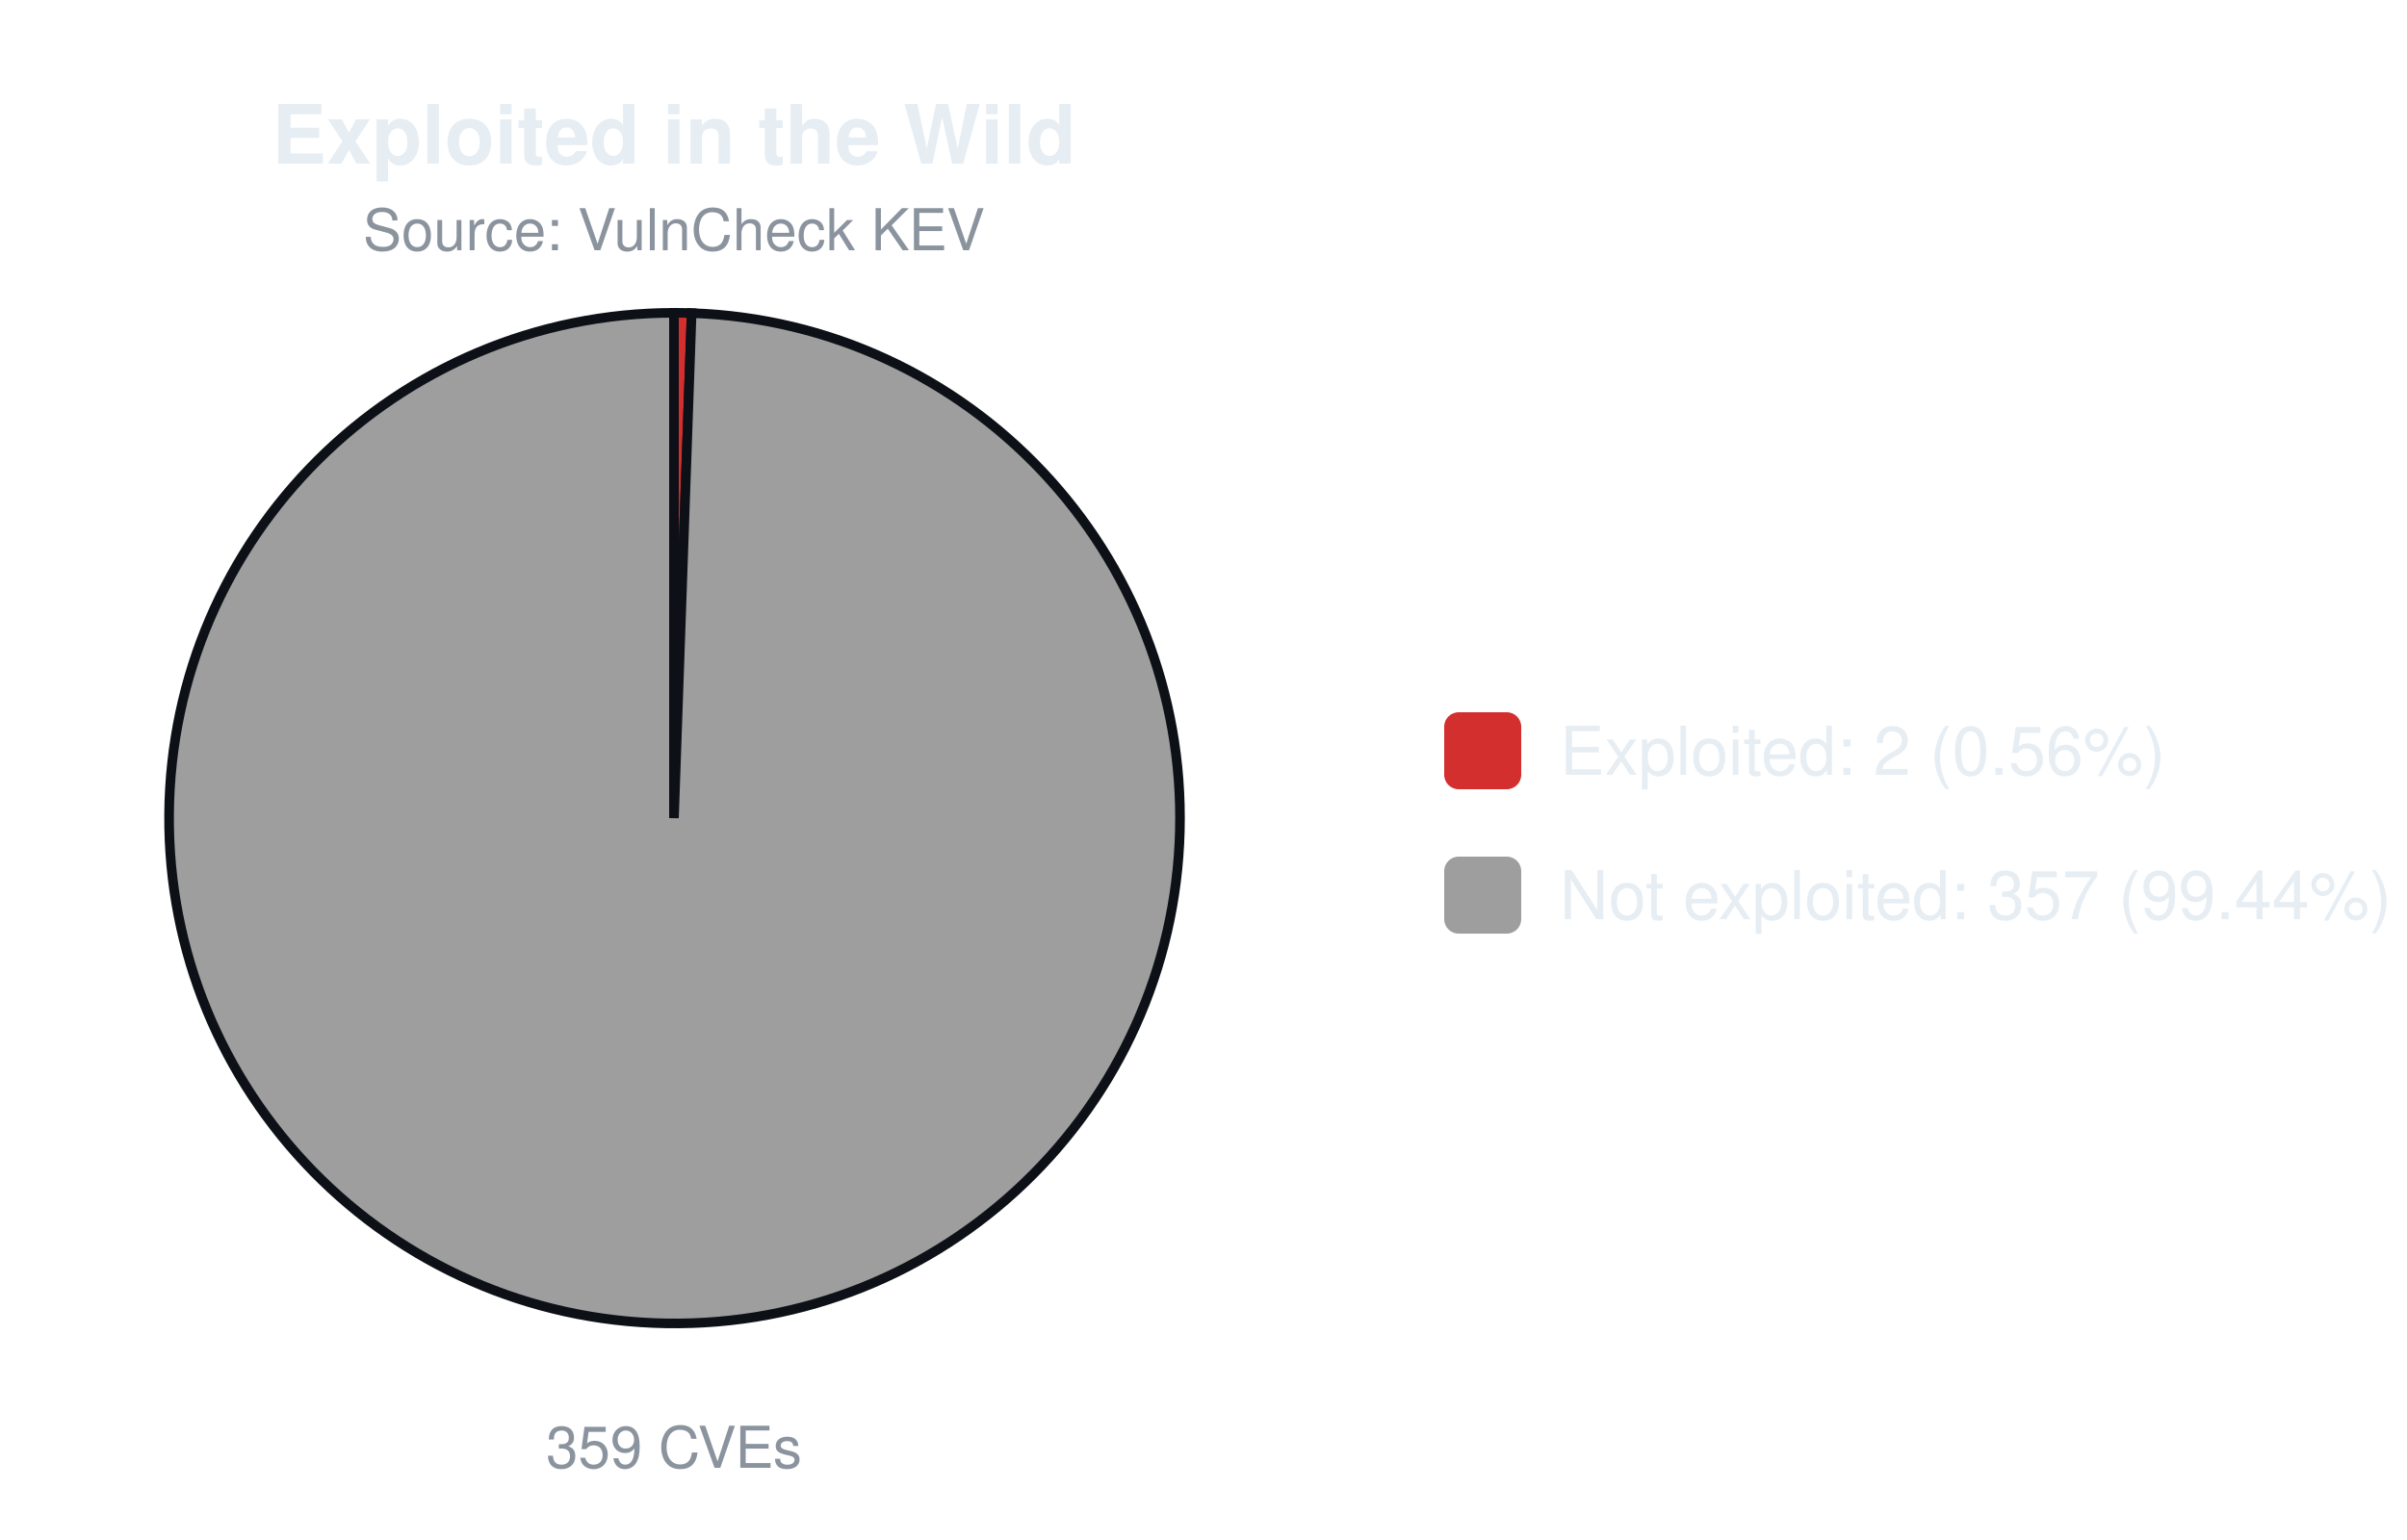
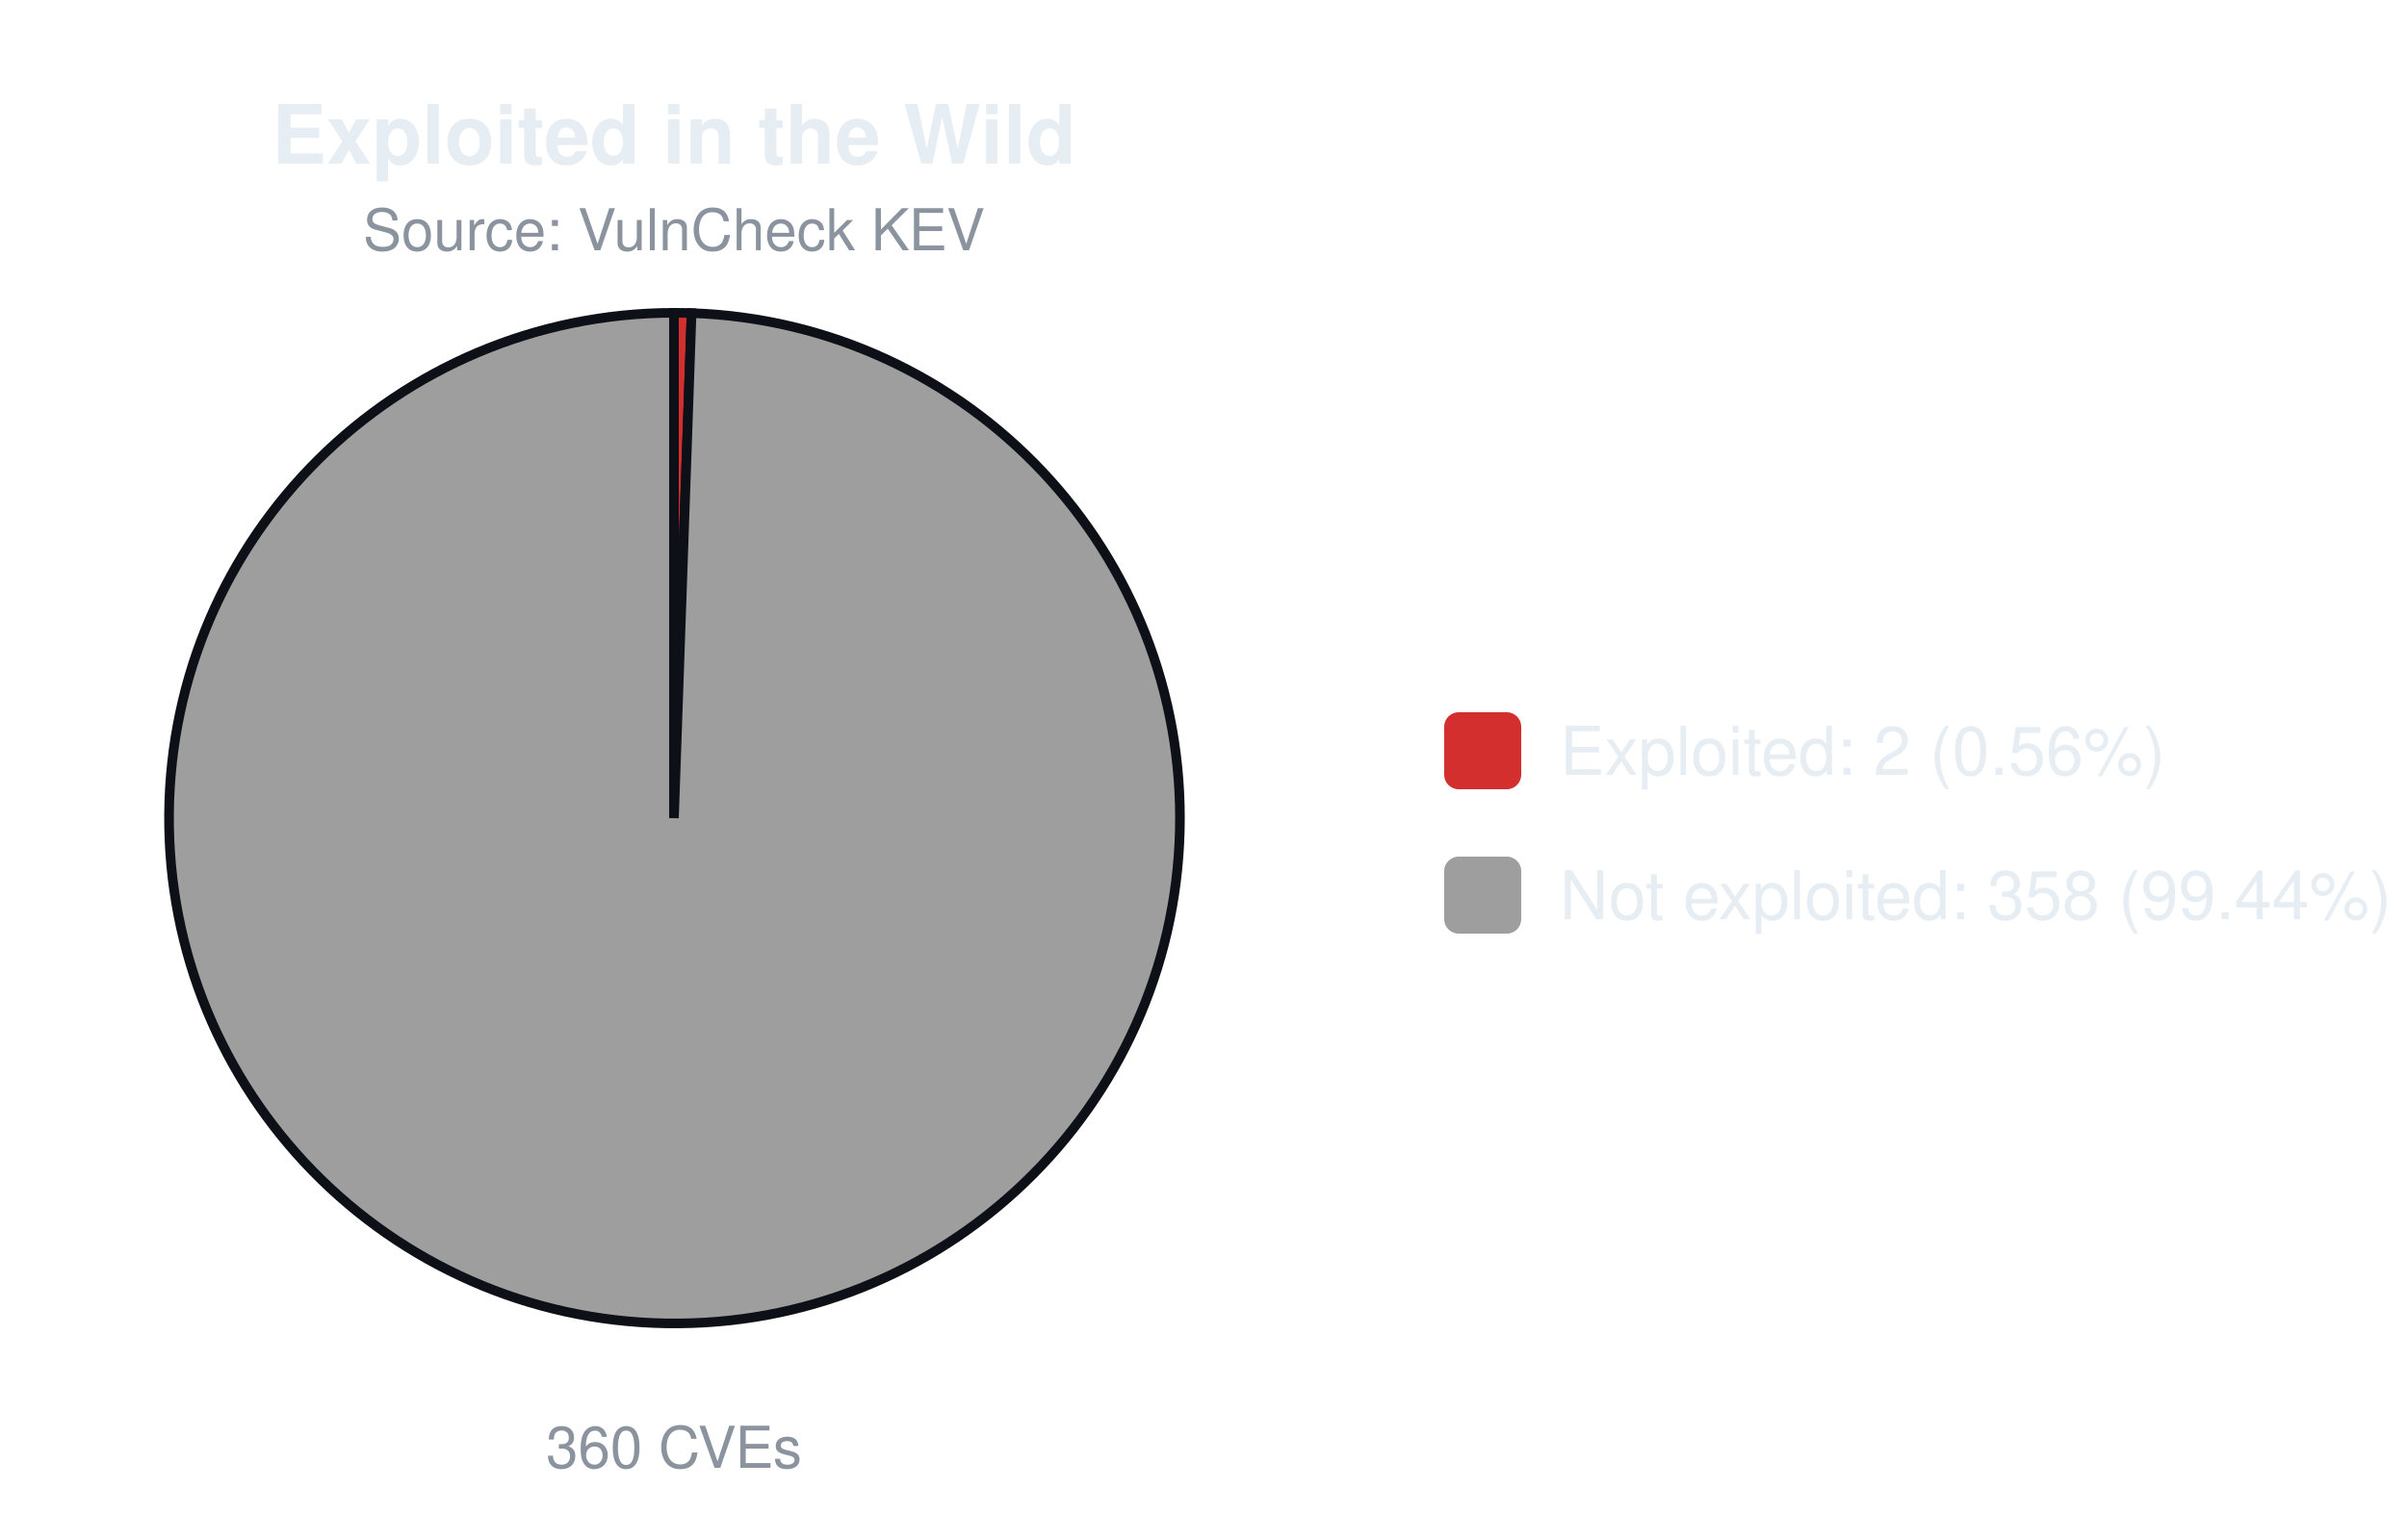
<svg xmlns="http://www.w3.org/2000/svg" width="500" height="320" viewBox="0 0 500 320" font-family="-apple-system,Segoe UI,Helvetica,Arial,sans-serif">
  <text x="140.0" y="34" font-size="17" font-weight="600" text-anchor="middle" fill="#e6edf3">Exploited in the Wild</text>
  <text x="140.0" y="52" font-size="12" text-anchor="middle" fill="#8b949e">Source: VulnCheck KEV</text>
-   <path d="M140.00,170.00 L140.00,65.00 A105.0,105.0 0 0 1 143.67,65.06 Z" fill="#d32f2f" stroke="#0d1117" stroke-width="2" />
-   <path d="M140.00,170.00 L143.67,65.06 A105.0,105.0 0 1 1 140.00,65.00 Z" fill="#9e9e9e" stroke="#0d1117" stroke-width="2" />
-   <text x="140.0" y="305" font-size="12" text-anchor="middle" fill="#8b949e">359 CVEs</text>
+   <path d="M140.00,170.00 L140.00,65.00 A105.0,105.0 0 0 1 143.66,65.06 Z" fill="#d32f2f" stroke="#0d1117" stroke-width="2" />
+   <path d="M140.00,170.00 L143.66,65.06 A105.0,105.0 0 1 1 140.00,65.00 Z" fill="#9e9e9e" stroke="#0d1117" stroke-width="2" />
+   <text x="140.0" y="305" font-size="12" text-anchor="middle" fill="#8b949e">360 CVEs</text>
  <rect x="300.0" y="148.0" width="16" height="16" rx="3" fill="#d32f2f" />
  <text x="324.0" y="161.0" font-size="14" fill="#e6edf3">Exploited: 2 (0.56%)</text>
  <rect x="300.0" y="178.0" width="16" height="16" rx="3" fill="#9e9e9e" />
-   <text x="324.0" y="191.0" font-size="14" fill="#e6edf3">Not exploited: 357 (99.44%)</text>
+   <text x="324.0" y="191.0" font-size="14" fill="#e6edf3">Not exploited: 358 (99.44%)</text>
</svg>
